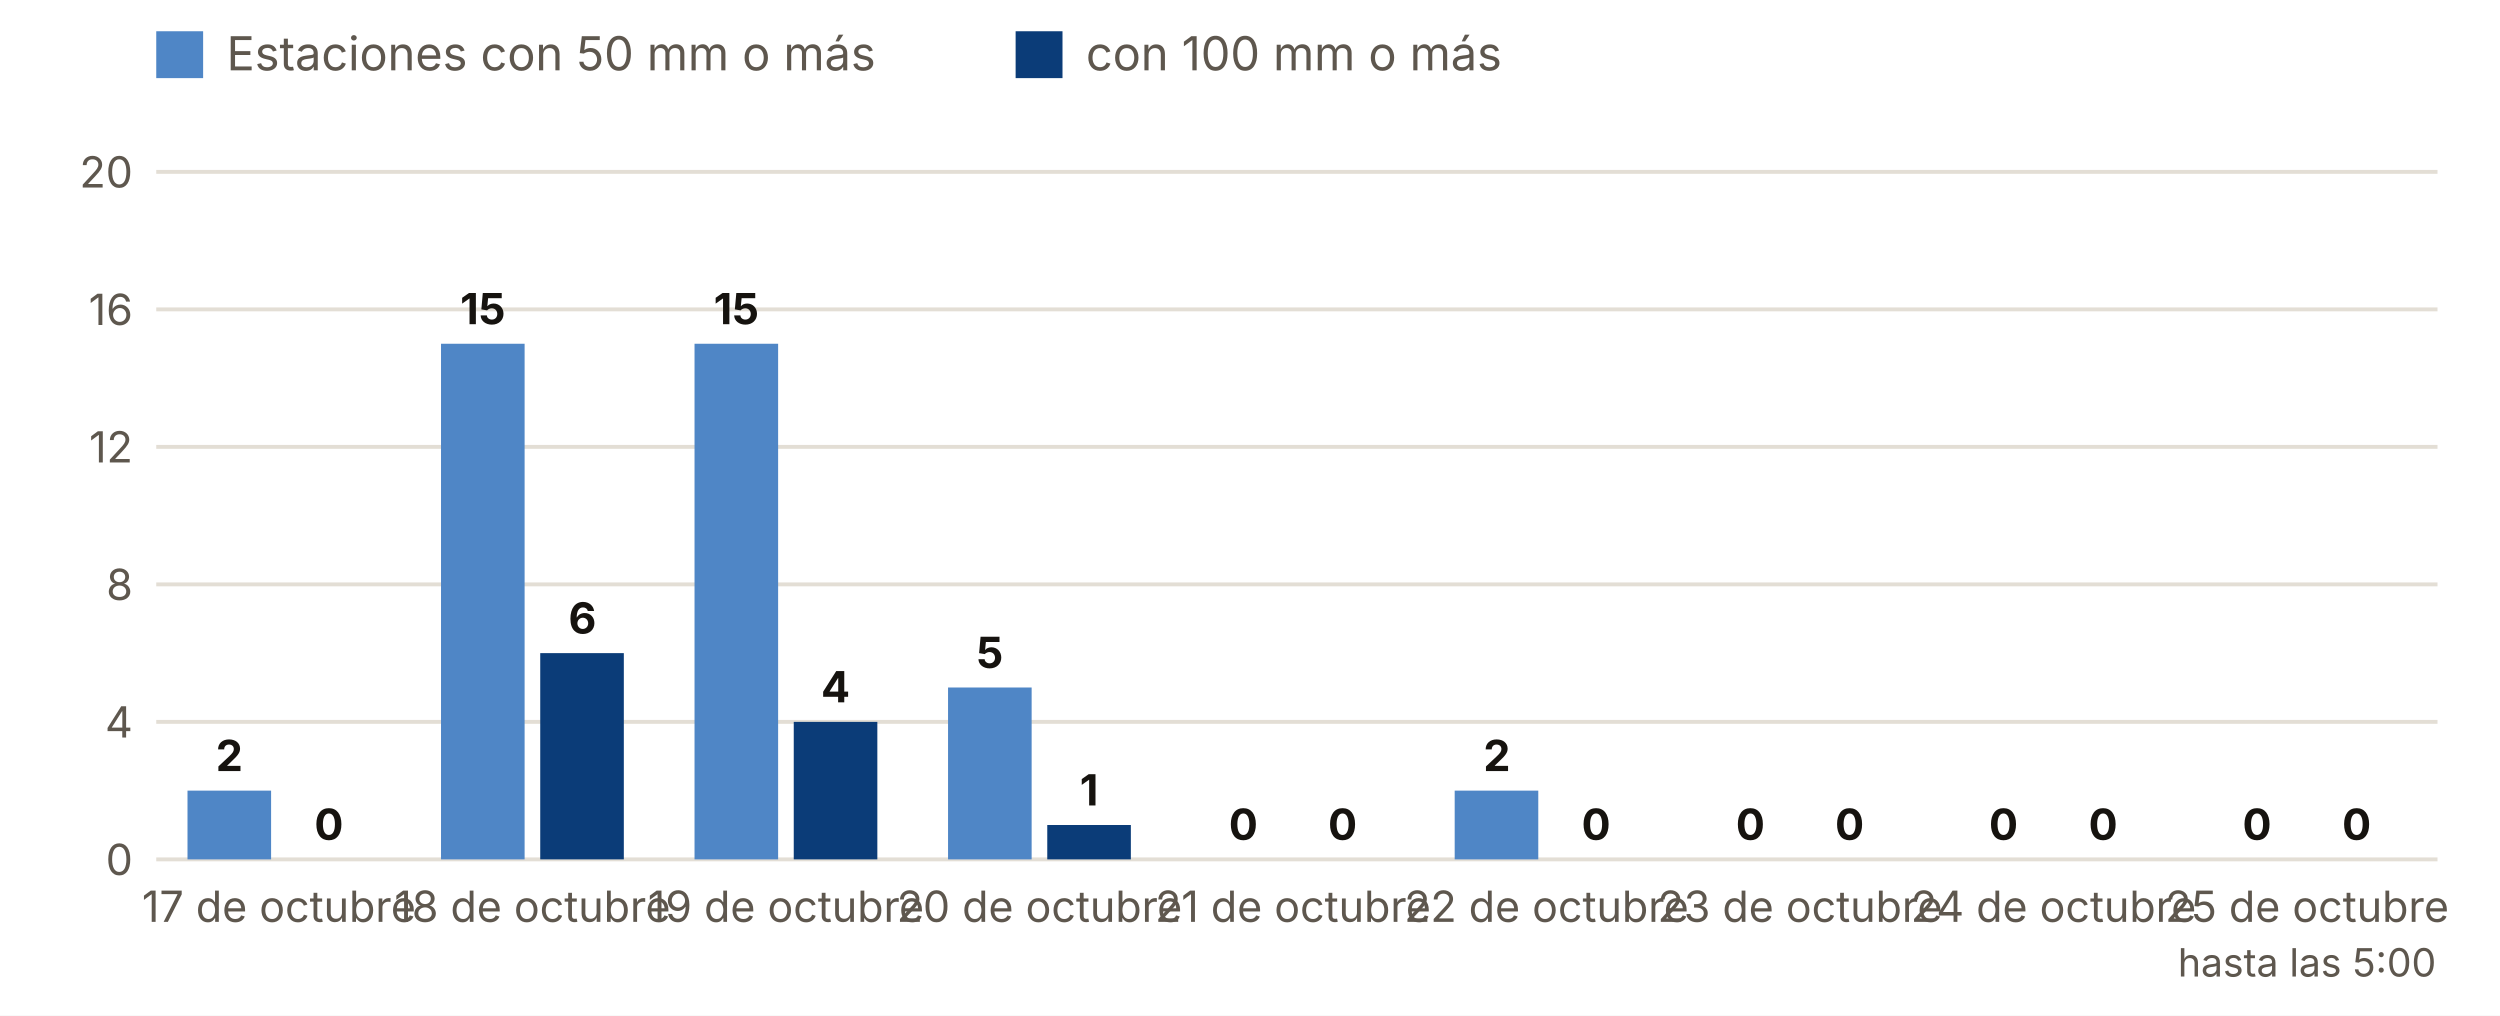
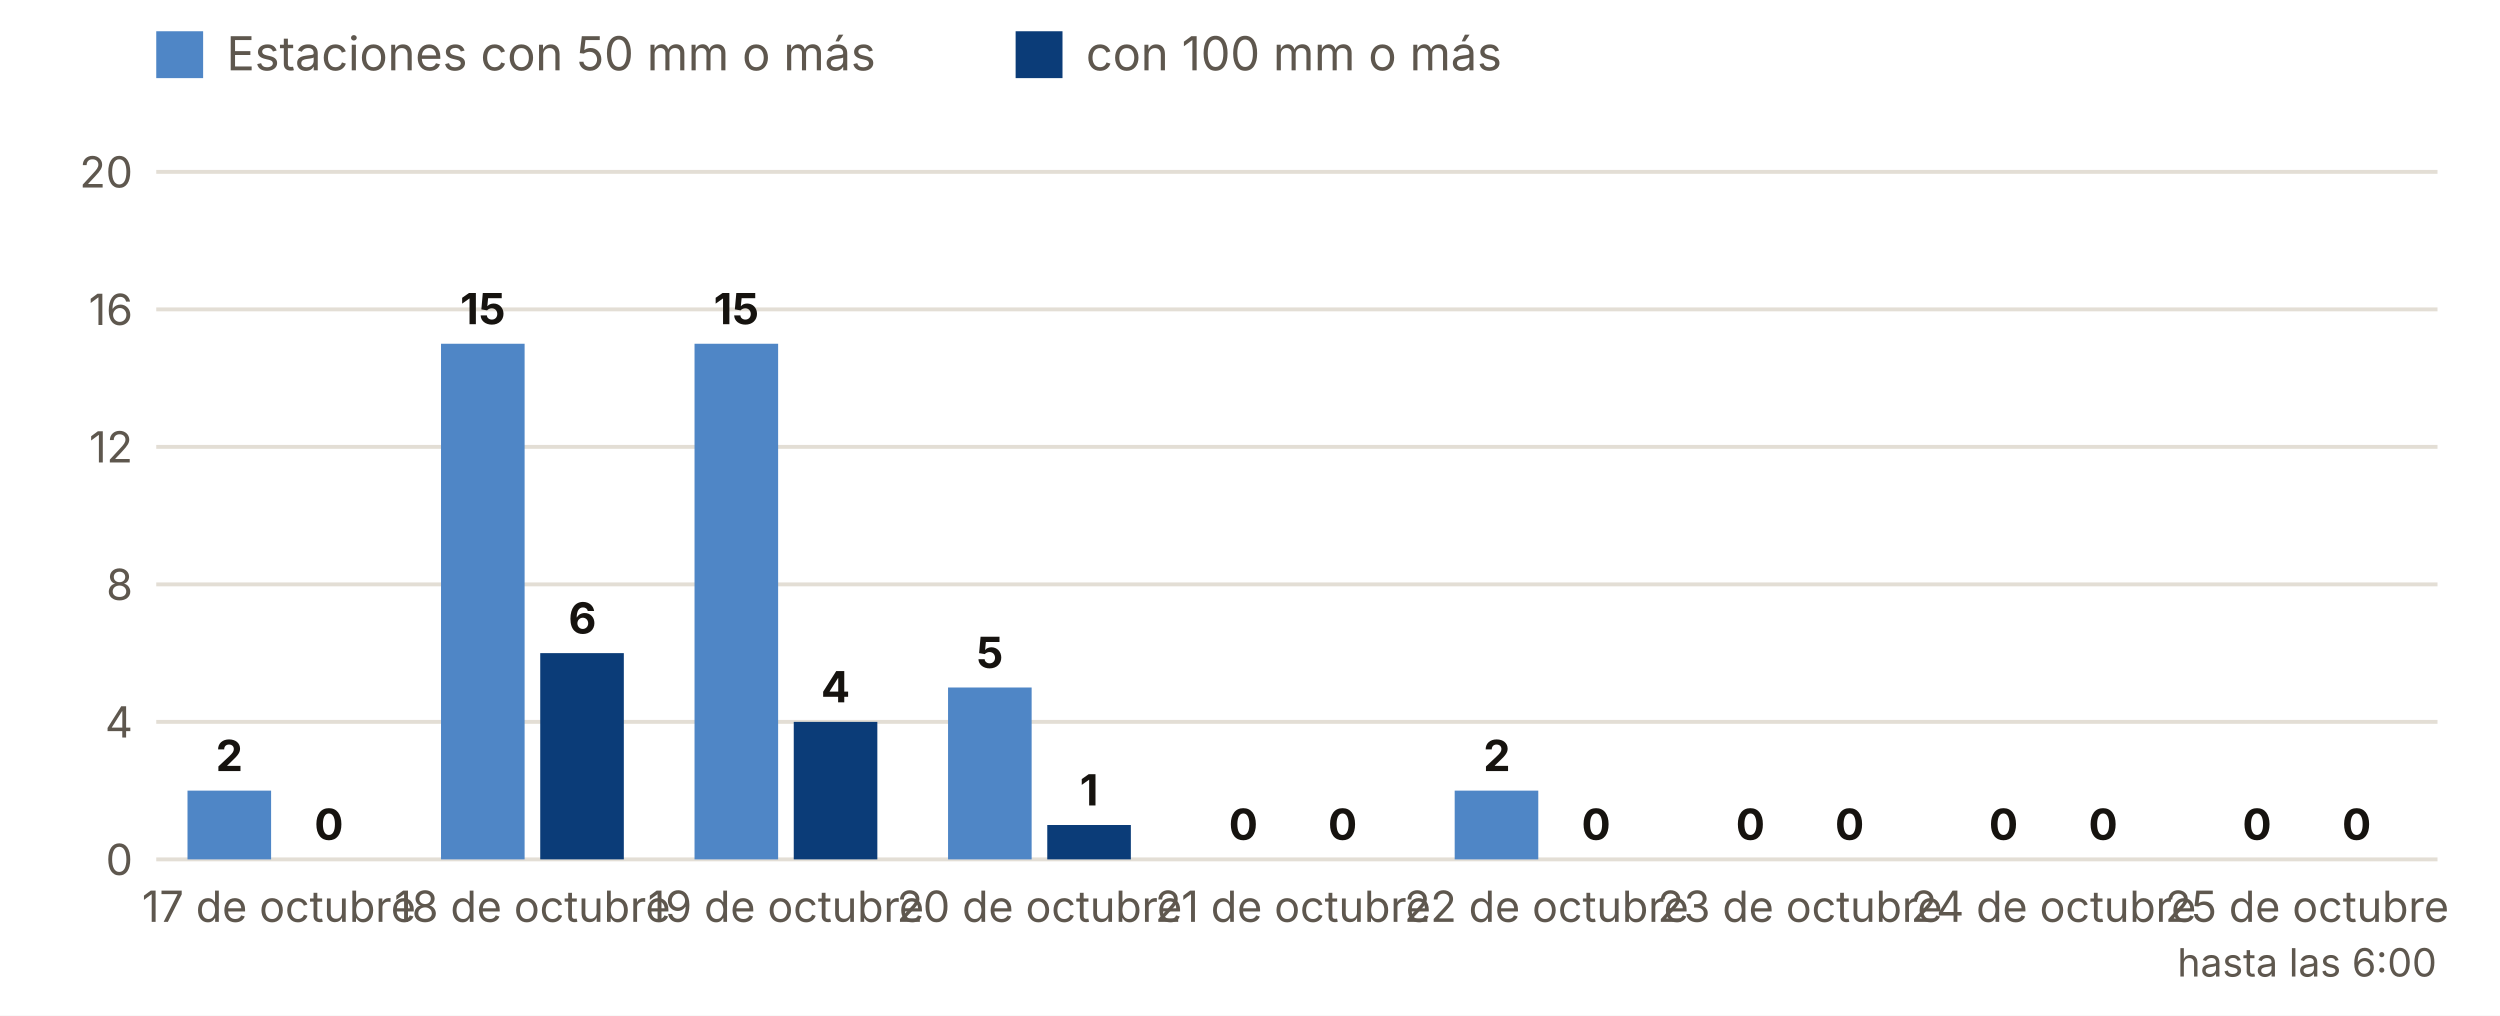
<svg xmlns="http://www.w3.org/2000/svg" viewBox="0 0 640 260" width="640" height="260" role="img" aria-label="Estaciones con 50 y 100 mm o más, día a día">
  <rect width="640" height="260" fill="#FFFFFF" />
  <rect x="40" y="8" width="12" height="12" fill="#4F86C6" />
  <text x="58.0" y="18.0" font-size="12" fill="#5E574E" text-anchor="start" font-weight="400" font-family="Inter, system-ui, -apple-system, Segoe UI, Roboto, sans-serif">Estaciones con 50 mm o más</text>
  <rect x="260" y="8" width="12" height="12" fill="#0B3C78" />
  <text x="278.0" y="18.0" font-size="12" fill="#5E574E" text-anchor="start" font-weight="400" font-family="Inter, system-ui, -apple-system, Segoe UI, Roboto, sans-serif">con 100 mm o más</text>
  <line x1="40" x2="624" y1="220.0" y2="220.0" stroke="#E3DED5" />
  <text x="34.0" y="224.0" font-size="11" fill="#5E574E" text-anchor="end" font-weight="400" font-family="Inter, system-ui, -apple-system, Segoe UI, Roboto, sans-serif">0</text>
  <line x1="40" x2="624" y1="184.8" y2="184.8" stroke="#E3DED5" />
  <text x="34.0" y="188.8" font-size="11" fill="#5E574E" text-anchor="end" font-weight="400" font-family="Inter, system-ui, -apple-system, Segoe UI, Roboto, sans-serif">4</text>
  <line x1="40" x2="624" y1="149.6" y2="149.6" stroke="#E3DED5" />
  <text x="34.0" y="153.6" font-size="11" fill="#5E574E" text-anchor="end" font-weight="400" font-family="Inter, system-ui, -apple-system, Segoe UI, Roboto, sans-serif">8</text>
  <line x1="40" x2="624" y1="114.4" y2="114.4" stroke="#E3DED5" />
  <text x="34.0" y="118.4" font-size="11" fill="#5E574E" text-anchor="end" font-weight="400" font-family="Inter, system-ui, -apple-system, Segoe UI, Roboto, sans-serif">12</text>
  <line x1="40" x2="624" y1="79.2" y2="79.2" stroke="#E3DED5" />
  <text x="34.0" y="83.2" font-size="11" fill="#5E574E" text-anchor="end" font-weight="400" font-family="Inter, system-ui, -apple-system, Segoe UI, Roboto, sans-serif">16</text>
  <line x1="40" x2="624" y1="44.0" y2="44.0" stroke="#E3DED5" />
  <text x="34.0" y="48.0" font-size="11" fill="#5E574E" text-anchor="end" font-weight="400" font-family="Inter, system-ui, -apple-system, Segoe UI, Roboto, sans-serif">20</text>
  <rect x="48.0" y="202.4" width="21.4" height="17.6" fill="#4F86C6" />
  <rect x="73.4" y="220.0" width="21.4" height="0.0" fill="#0B3C78" />
  <text x="58.7" y="197.4" font-size="11" fill="#16130F" text-anchor="middle" font-weight="700" font-family="Inter, system-ui, -apple-system, Segoe UI, Roboto, sans-serif">2</text>
  <text x="84.2" y="215.0" font-size="11" fill="#16130F" text-anchor="middle" font-weight="700" font-family="Inter, system-ui, -apple-system, Segoe UI, Roboto, sans-serif">0</text>
  <text x="71.4" y="236.0" font-size="11" fill="#5E574E" text-anchor="middle" font-weight="400" font-family="Inter, system-ui, -apple-system, Segoe UI, Roboto, sans-serif">17 de octubre</text>
  <rect x="112.9" y="88.0" width="21.4" height="132.0" fill="#4F86C6" />
  <rect x="138.3" y="167.2" width="21.4" height="52.8" fill="#0B3C78" />
  <text x="123.6" y="83.0" font-size="11" fill="#16130F" text-anchor="middle" font-weight="700" font-family="Inter, system-ui, -apple-system, Segoe UI, Roboto, sans-serif">15</text>
  <text x="149.1" y="162.2" font-size="11" fill="#16130F" text-anchor="middle" font-weight="700" font-family="Inter, system-ui, -apple-system, Segoe UI, Roboto, sans-serif">6</text>
  <text x="136.3" y="236.0" font-size="11" fill="#5E574E" text-anchor="middle" font-weight="400" font-family="Inter, system-ui, -apple-system, Segoe UI, Roboto, sans-serif">18 de octubre</text>
  <rect x="177.8" y="88.0" width="21.4" height="132.0" fill="#4F86C6" />
  <rect x="203.2" y="184.8" width="21.4" height="35.2" fill="#0B3C78" />
  <text x="188.5" y="83.0" font-size="11" fill="#16130F" text-anchor="middle" font-weight="700" font-family="Inter, system-ui, -apple-system, Segoe UI, Roboto, sans-serif">15</text>
  <text x="213.9" y="179.8" font-size="11" fill="#16130F" text-anchor="middle" font-weight="700" font-family="Inter, system-ui, -apple-system, Segoe UI, Roboto, sans-serif">4</text>
  <text x="201.2" y="236.0" font-size="11" fill="#5E574E" text-anchor="middle" font-weight="400" font-family="Inter, system-ui, -apple-system, Segoe UI, Roboto, sans-serif">19 de octubre</text>
  <rect x="242.7" y="176.0" width="21.4" height="44.0" fill="#4F86C6" />
  <rect x="268.1" y="211.2" width="21.4" height="8.8" fill="#0B3C78" />
  <text x="253.4" y="171.0" font-size="11" fill="#16130F" text-anchor="middle" font-weight="700" font-family="Inter, system-ui, -apple-system, Segoe UI, Roboto, sans-serif">5</text>
  <text x="278.8" y="206.2" font-size="11" fill="#16130F" text-anchor="middle" font-weight="700" font-family="Inter, system-ui, -apple-system, Segoe UI, Roboto, sans-serif">1</text>
  <text x="266.1" y="236.0" font-size="11" fill="#5E574E" text-anchor="middle" font-weight="400" font-family="Inter, system-ui, -apple-system, Segoe UI, Roboto, sans-serif">20 de octubre</text>
  <rect x="307.6" y="220.0" width="21.4" height="0.0" fill="#4F86C6" />
  <rect x="333.0" y="220.0" width="21.4" height="0.0" fill="#0B3C78" />
  <text x="318.3" y="215.0" font-size="11" fill="#16130F" text-anchor="middle" font-weight="700" font-family="Inter, system-ui, -apple-system, Segoe UI, Roboto, sans-serif">0</text>
  <text x="343.7" y="215.0" font-size="11" fill="#16130F" text-anchor="middle" font-weight="700" font-family="Inter, system-ui, -apple-system, Segoe UI, Roboto, sans-serif">0</text>
  <text x="331.0" y="236.0" font-size="11" fill="#5E574E" text-anchor="middle" font-weight="400" font-family="Inter, system-ui, -apple-system, Segoe UI, Roboto, sans-serif">21 de octubre</text>
  <rect x="372.4" y="202.4" width="21.4" height="17.6" fill="#4F86C6" />
  <rect x="397.9" y="220.0" width="21.4" height="0.0" fill="#0B3C78" />
  <text x="383.2" y="197.4" font-size="11" fill="#16130F" text-anchor="middle" font-weight="700" font-family="Inter, system-ui, -apple-system, Segoe UI, Roboto, sans-serif">2</text>
  <text x="408.6" y="215.0" font-size="11" fill="#16130F" text-anchor="middle" font-weight="700" font-family="Inter, system-ui, -apple-system, Segoe UI, Roboto, sans-serif">0</text>
  <text x="395.9" y="236.0" font-size="11" fill="#5E574E" text-anchor="middle" font-weight="400" font-family="Inter, system-ui, -apple-system, Segoe UI, Roboto, sans-serif">22 de octubre</text>
  <rect x="437.3" y="220.0" width="21.4" height="0.0" fill="#4F86C6" />
  <rect x="462.8" y="220.0" width="21.4" height="0.0" fill="#0B3C78" />
  <text x="448.1" y="215.0" font-size="11" fill="#16130F" text-anchor="middle" font-weight="700" font-family="Inter, system-ui, -apple-system, Segoe UI, Roboto, sans-serif">0</text>
  <text x="473.5" y="215.0" font-size="11" fill="#16130F" text-anchor="middle" font-weight="700" font-family="Inter, system-ui, -apple-system, Segoe UI, Roboto, sans-serif">0</text>
  <text x="460.8" y="236.0" font-size="11" fill="#5E574E" text-anchor="middle" font-weight="400" font-family="Inter, system-ui, -apple-system, Segoe UI, Roboto, sans-serif">23 de octubre</text>
  <rect x="502.2" y="220.0" width="21.4" height="0.0" fill="#4F86C6" />
  <rect x="527.7" y="220.0" width="21.4" height="0.0" fill="#0B3C78" />
  <text x="512.9" y="215.0" font-size="11" fill="#16130F" text-anchor="middle" font-weight="700" font-family="Inter, system-ui, -apple-system, Segoe UI, Roboto, sans-serif">0</text>
  <text x="538.4" y="215.0" font-size="11" fill="#16130F" text-anchor="middle" font-weight="700" font-family="Inter, system-ui, -apple-system, Segoe UI, Roboto, sans-serif">0</text>
  <text x="525.7" y="236.0" font-size="11" fill="#5E574E" text-anchor="middle" font-weight="400" font-family="Inter, system-ui, -apple-system, Segoe UI, Roboto, sans-serif">24 de octubre</text>
  <rect x="567.1" y="220.0" width="21.4" height="0.0" fill="#4F86C6" />
  <rect x="592.6" y="220.0" width="21.4" height="0.0" fill="#0B3C78" />
  <text x="577.8" y="215.0" font-size="11" fill="#16130F" text-anchor="middle" font-weight="700" font-family="Inter, system-ui, -apple-system, Segoe UI, Roboto, sans-serif">0</text>
  <text x="603.3" y="215.0" font-size="11" fill="#16130F" text-anchor="middle" font-weight="700" font-family="Inter, system-ui, -apple-system, Segoe UI, Roboto, sans-serif">0</text>
  <text x="590.6" y="236.0" font-size="11" fill="#5E574E" text-anchor="middle" font-weight="400" font-family="Inter, system-ui, -apple-system, Segoe UI, Roboto, sans-serif">25 de octubre</text>
-   <text x="590.6" y="250.0" font-size="10" fill="#5E574E" text-anchor="middle" font-weight="400" font-family="Inter, system-ui, -apple-system, Segoe UI, Roboto, sans-serif">hasta las 5:00</text>
+   <text x="590.6" y="250.0" font-size="10" fill="#5E574E" text-anchor="middle" font-weight="400" font-family="Inter, system-ui, -apple-system, Segoe UI, Roboto, sans-serif">hasta las 6:00</text>
</svg>
